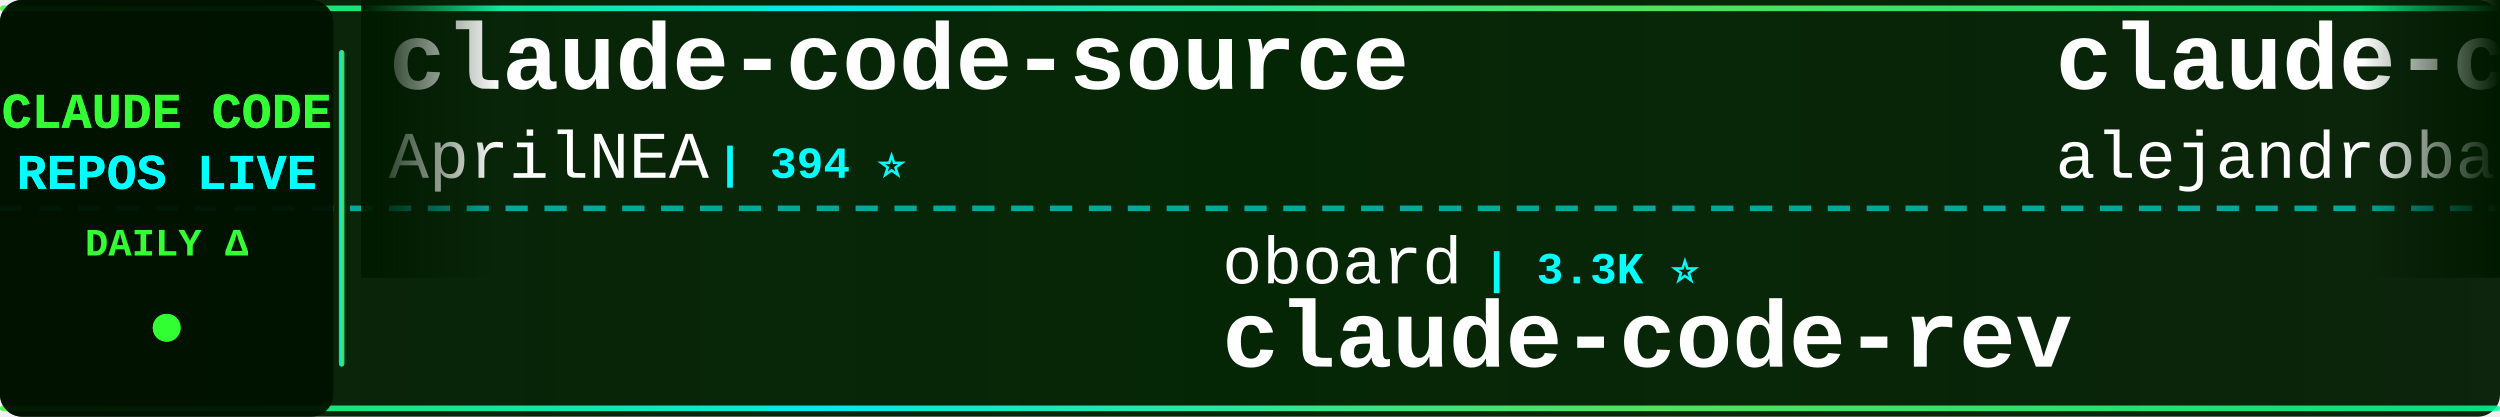
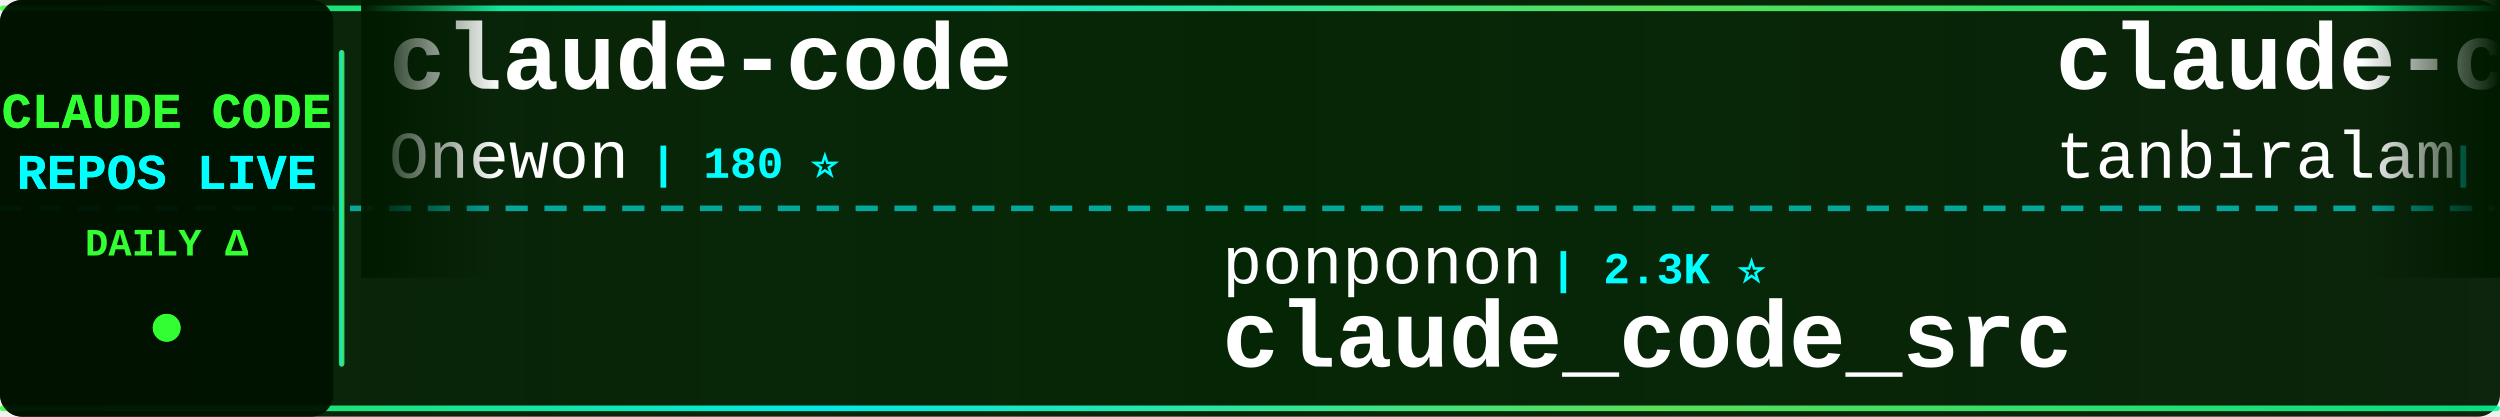
<svg xmlns="http://www.w3.org/2000/svg" width="900" height="150">
  <defs>
    <linearGradient id="tickerBg" x1="0%" y1="0%" x2="100%" y2="0%">
      <stop offset="0%" style="stop-color:#001a00;stop-opacity:0.95" />
      <stop offset="50%" style="stop-color:#002200;stop-opacity:0.98" />
      <stop offset="100%" style="stop-color:#001a00;stop-opacity:0.95" />
    </linearGradient>
    <linearGradient id="borderGrad" x1="0%" y1="0%" x2="100%" y2="0%">
      <stop offset="0%" style="stop-color:#33ff33;stop-opacity:0.85">
        <animate attributeName="stop-opacity" values="0.85;1;0.85" dur="2s" repeatCount="indefinite" />
      </stop>
      <stop offset="33%" style="stop-color:#00ffff;stop-opacity:0.9">
        <animate attributeName="stop-opacity" values="0.9;1;0.9" dur="2.2s" repeatCount="indefinite" />
      </stop>
      <stop offset="66%" style="stop-color:#66ff66;stop-opacity:0.85">
        <animate attributeName="stop-opacity" values="0.85;1;0.85" dur="1.8s" repeatCount="indefinite" />
      </stop>
      <stop offset="100%" style="stop-color:#00ff99;stop-opacity:0.85">
        <animate attributeName="stop-opacity" values="0.85;1;0.85" dur="2s" repeatCount="indefinite" />
      </stop>
    </linearGradient>
    <filter id="textGlow">
      <feGaussianBlur stdDeviation="0.1" result="coloredBlur" />
      <feMerge>
        <feMergeNode in="coloredBlur" />
        <feMergeNode in="SourceGraphic" />
      </feMerge>
    </filter>
    <filter id="metricGlow">
      <feGaussianBlur stdDeviation="0.2" result="coloredBlur" />
      <feMerge>
        <feMergeNode in="coloredBlur" />
        <feMergeNode in="SourceGraphic" />
      </feMerge>
    </filter>
    <linearGradient id="leftFade" x1="0%" y1="0%" x2="100%" y2="0%">
      <stop offset="0%" style="stop-color:#001a00;stop-opacity:1" />
      <stop offset="100%" style="stop-color:#001a00;stop-opacity:0" />
    </linearGradient>
    <linearGradient id="rightFade" x1="0%" y1="0%" x2="100%" y2="0%">
      <stop offset="0%" style="stop-color:#001a00;stop-opacity:0" />
      <stop offset="100%" style="stop-color:#001a00;stop-opacity:1" />
    </linearGradient>
  </defs>
  <rect width="900" height="150" fill="url(#tickerBg)" rx="8" />
  <rect x="0" y="2" width="900" height="2" fill="url(#borderGrad)" rx="1" />
  <rect x="0" y="146" width="900" height="2" fill="url(#borderGrad)" rx="1" />
  <line x1="0" y1="75" x2="900" y2="75" stroke="#00ffff" stroke-width="2" stroke-dasharray="8 6" opacity="0.6" />
  <rect x="0" y="0" width="120" height="150" fill="#001100" opacity="0.95" rx="8" />
  <text x="60" y="46" font-family="'Courier New', monospace" font-size="18" font-weight="bold" fill="#33ff33" text-anchor="middle" filter="url(#textGlow)">
    CLAUDE CODE
  </text>
  <text x="60" y="68" font-family="'Courier New', monospace" font-size="18" font-weight="bold" fill="#00ffff" text-anchor="middle" filter="url(#textGlow)">
    REPOS LIVE
  </text>
  <text x="60" y="92" font-family="'Courier New', monospace" font-size="14" font-weight="bold" fill="#33ff33" text-anchor="middle">
    DAILY Δ
  </text>
  <circle cx="60" cy="118" r="5" fill="#33ff33" filter="url(#metricGlow)">
    <animate attributeName="r" values="4;6;4" dur="1.5s" repeatCount="indefinite" />
    <animate attributeName="opacity" values="0.6;1;0.6" dur="1.5s" repeatCount="indefinite" />
  </circle>
  <rect x="122" y="18" width="2" height="114" fill="url(#borderGrad)" rx="1" />
  <clipPath id="tickerClip">
    <rect x="130" y="0" width="770" height="150" />
  </clipPath>
  <g clip-path="url(#tickerClip)">
    <g id="tickerItems">
      <animateTransform attributeName="transform" attributeType="XML" type="translate" from="0 0" to="-3000 0" dur="54s" repeatCount="indefinite" />
      <g transform="translate(0, 0)">
-         <text x="140" y="32" font-family="'Courier New', monospace" font-size="34" font-weight="bold" fill="#ffffff">claude-code-source</text>
-         <text x="140" y="64" font-family="'Courier New', monospace" font-size="24" font-weight="normal" fill="#ffffff" opacity="1.0">AprilNEA</text>
-         <text x="258" y="64" font-family="'Courier New', monospace" font-size="16" font-weight="bold" fill="#00ffff"> | 394 ⭐</text>
+         <text x="140" y="32" font-family="'Courier New', monospace" font-size="34" font-weight="bold" fill="#ffffff">claude-code</text>
+         <text x="140" y="64" font-family="'Courier New', monospace" font-size="24" font-weight="normal" fill="#ffffff" opacity="1.0">Onewon</text>
+         <text x="234" y="64" font-family="'Courier New', monospace" font-size="16" font-weight="bold" fill="#00ffff"> | 180 ⭐</text>
      </g>
      <g transform="translate(300, 0)">
-         <text x="140" y="102" font-family="'Courier New', monospace" font-size="24" font-weight="normal" fill="#ffffff" opacity="1.0">oboard</text>
-         <text x="234" y="102" font-family="'Courier New', monospace" font-size="16" font-weight="bold" fill="#00ffff"> | 3.3K ⭐</text>
-         <text x="140" y="132" font-family="'Courier New', monospace" font-size="34" font-weight="bold" fill="#ffffff">claude-code-rev</text>
+         <text x="140" y="102" font-family="'Courier New', monospace" font-size="24" font-weight="normal" fill="#ffffff" opacity="1.0">ponponon</text>
+         <text x="258" y="102" font-family="'Courier New', monospace" font-size="16" font-weight="bold" fill="#00ffff"> | 2.3K ⭐</text>
+         <text x="140" y="132" font-family="'Courier New', monospace" font-size="34" font-weight="bold" fill="#ffffff">claude_code_src</text>
      </g>
      <g transform="translate(600, 0)">
-         <text x="140" y="32" font-family="'Courier New', monospace" font-size="34" font-weight="bold" fill="#ffffff">claude-code-from-source</text>
-         <text x="140" y="64" font-family="'Courier New', monospace" font-size="24" font-weight="normal" fill="#ffffff" opacity="1.0">alejandrobalderas</text>
-         <text x="366" y="64" font-family="'Courier New', monospace" font-size="16" font-weight="bold" fill="#00ffff"> | 2.7K ⭐</text>
+         <text x="140" y="32" font-family="'Courier New', monospace" font-size="34" font-weight="bold" fill="#ffffff">claude-code</text>
+         <text x="140" y="64" font-family="'Courier New', monospace" font-size="24" font-weight="normal" fill="#ffffff" opacity="1.0">tanbiralam</text>
+         <text x="282" y="64" font-family="'Courier New', monospace" font-size="16" font-weight="bold" fill="#00ffff"> | 2.1K ⭐ +3</text>
      </g>
      <g transform="translate(900, 0)">
-         <text x="140" y="102" font-family="'Courier New', monospace" font-size="24" font-weight="normal" fill="#ffffff" opacity="1.0">fuergaosi233</text>
-         <text x="306" y="102" font-family="'Courier New', monospace" font-size="16" font-weight="bold" fill="#00ffff"> | 2.8K ⭐</text>
-         <text x="140" y="132" font-family="'Courier New', monospace" font-size="34" font-weight="bold" fill="#ffffff">claude-code-proxy</text>
+         <text x="140" y="102" font-family="'Courier New', monospace" font-size="24" font-weight="normal" fill="#ffffff" opacity="1.0">https-deeplearning-ai</text>
+         <text x="414" y="102" font-family="'Courier New', monospace" font-size="16" font-weight="bold" fill="#00ffff"> | 538 ⭐</text>
+         <text x="140" y="132" font-family="'Courier New', monospace" font-size="34" font-weight="bold" fill="#ffffff">sc-claude-code-files</text>
      </g>
      <g transform="translate(1200, 0)">
-         <text x="140" y="32" font-family="'Courier New', monospace" font-size="34" font-weight="bold" fill="#ffffff">claude-code-ultimate-gui...</text>
-         <text x="140" y="64" font-family="'Courier New', monospace" font-size="24" font-weight="normal" fill="#ffffff" opacity="1.0">FlorianBruniaux</text>
-         <text x="342" y="64" font-family="'Courier New', monospace" font-size="16" font-weight="bold" fill="#00ffff"> | 5.6K ⭐ +1</text>
+         <text x="140" y="32" font-family="'Courier New', monospace" font-size="34" font-weight="bold" fill="#ffffff">ClaudeCode</text>
+         <text x="140" y="64" font-family="'Courier New', monospace" font-size="24" font-weight="normal" fill="#ffffff" opacity="1.0">guanshan</text>
+         <text x="258" y="64" font-family="'Courier New', monospace" font-size="16" font-weight="bold" fill="#00ffff"> | 61 ⭐</text>
      </g>
      <g transform="translate(1500, 0)">
-         <text x="140" y="102" font-family="'Courier New', monospace" font-size="24" font-weight="normal" fill="#ffffff" opacity="1.0">anthropics</text>
-         <text x="282" y="102" font-family="'Courier New', monospace" font-size="16" font-weight="bold" fill="#00ffff"> | 8.5K ⭐ +1</text>
-         <text x="140" y="132" font-family="'Courier New', monospace" font-size="34" font-weight="bold" fill="#ffffff">claude-code-action</text>
+         <text x="140" y="102" font-family="'Courier New', monospace" font-size="24" font-weight="normal" fill="#ffffff" opacity="1.0">disler</text>
+         <text x="234" y="102" font-family="'Courier New', monospace" font-size="16" font-weight="bold" fill="#00ffff"> | 3.9K ⭐ +1</text>
+         <text x="140" y="132" font-family="'Courier New', monospace" font-size="34" font-weight="bold" fill="#ffffff">claude-code-hooks-master...</text>
      </g>
      <g transform="translate(1800, 0)">
-         <text x="140" y="32" font-family="'Courier New', monospace" font-size="34" font-weight="bold" fill="#ffffff">Claude-Code-Usage-Monito...</text>
-         <text x="140" y="64" font-family="'Courier New', monospace" font-size="24" font-weight="normal" fill="#ffffff" opacity="1.0">Maciek-roboblog</text>
-         <text x="342" y="64" font-family="'Courier New', monospace" font-size="16" font-weight="bold" fill="#00ffff"> | 8.6K ⭐</text>
+         <text x="140" y="32" font-family="'Courier New', monospace" font-size="34" font-weight="bold" fill="#ffffff">claude_codex_bridge</text>
+         <text x="140" y="64" font-family="'Courier New', monospace" font-size="24" font-weight="normal" fill="#ffffff" opacity="1.0">SeemSeam</text>
+         <text x="258" y="64" font-family="'Courier New', monospace" font-size="16" font-weight="bold" fill="#00ffff"> | 3.4K ⭐ +1</text>
      </g>
      <g transform="translate(2100, 0)">
-         <text x="140" y="102" font-family="'Courier New', monospace" font-size="24" font-weight="normal" fill="#ffffff" opacity="1.0">777genius</text>
-         <text x="270" y="102" font-family="'Courier New', monospace" font-size="16" font-weight="bold" fill="#00ffff"> | 924 ⭐ +1</text>
-         <text x="140" y="132" font-family="'Courier New', monospace" font-size="34" font-weight="bold" fill="#ffffff">claude-code-source-code</text>
+         <text x="140" y="102" font-family="'Courier New', monospace" font-size="24" font-weight="normal" fill="#ffffff" opacity="1.0">Yuyz0112</text>
+         <text x="258" y="102" font-family="'Courier New', monospace" font-size="16" font-weight="bold" fill="#00ffff"> | 2.4K ⭐</text>
+         <text x="140" y="132" font-family="'Courier New', monospace" font-size="34" font-weight="bold" fill="#ffffff">claude-code-reverse</text>
      </g>
      <g transform="translate(2400, 0)">
-         <text x="140" y="32" font-family="'Courier New', monospace" font-size="34" font-weight="bold" fill="#ffffff">claude-code-tudou</text>
-         <text x="140" y="64" font-family="'Courier New', monospace" font-size="24" font-weight="normal" fill="#ffffff" opacity="1.0">AICoderTudou</text>
-         <text x="306" y="64" font-family="'Courier New', monospace" font-size="16" font-weight="bold" fill="#00ffff"> | 497 ⭐</text>
+         <text x="140" y="32" font-family="'Courier New', monospace" font-size="34" font-weight="bold" fill="#ffffff">claude-code</text>
+         <text x="140" y="64" font-family="'Courier New', monospace" font-size="24" font-weight="normal" fill="#ffffff" opacity="1.0">lowcortisolprogrammer</text>
+         <text x="414" y="64" font-family="'Courier New', monospace" font-size="16" font-weight="bold" fill="#00ffff"> | 172 ⭐</text>
      </g>
      <g transform="translate(2700, 0)">
-         <text x="140" y="102" font-family="'Courier New', monospace" font-size="24" font-weight="normal" fill="#ffffff" opacity="1.0">darcyegb</text>
-         <text x="258" y="102" font-family="'Courier New', monospace" font-size="16" font-weight="bold" fill="#00ffff"> | 753 ⭐</text>
-         <text x="140" y="132" font-family="'Courier New', monospace" font-size="34" font-weight="bold" fill="#ffffff">ClaudeCodeAgents</text>
+         <text x="140" y="102" font-family="'Courier New', monospace" font-size="24" font-weight="normal" fill="#ffffff" opacity="1.0">anthropics</text>
+         <text x="282" y="102" font-family="'Courier New', monospace" font-size="16" font-weight="bold" fill="#00ffff"> | 5.7K ⭐ +1</text>
+         <text x="140" y="132" font-family="'Courier New', monospace" font-size="34" font-weight="bold" fill="#ffffff">claude-code-security-rev...</text>
      </g>
      <g transform="translate(3000, 0)">
-         <text x="140" y="32" font-family="'Courier New', monospace" font-size="34" font-weight="bold" fill="#ffffff">claude-code-source</text>
-         <text x="140" y="64" font-family="'Courier New', monospace" font-size="24" font-weight="normal" fill="#ffffff" opacity="1.0">AprilNEA</text>
-         <text x="258" y="64" font-family="'Courier New', monospace" font-size="16" font-weight="bold" fill="#00ffff"> | 394 ⭐</text>
+         <text x="140" y="32" font-family="'Courier New', monospace" font-size="34" font-weight="bold" fill="#ffffff">claude-code</text>
+         <text x="140" y="64" font-family="'Courier New', monospace" font-size="24" font-weight="normal" fill="#ffffff" opacity="1.0">Onewon</text>
+         <text x="234" y="64" font-family="'Courier New', monospace" font-size="16" font-weight="bold" fill="#00ffff"> | 180 ⭐</text>
      </g>
      <g transform="translate(3300, 0)">
-         <text x="140" y="102" font-family="'Courier New', monospace" font-size="24" font-weight="normal" fill="#ffffff" opacity="1.0">oboard</text>
-         <text x="234" y="102" font-family="'Courier New', monospace" font-size="16" font-weight="bold" fill="#00ffff"> | 3.3K ⭐</text>
-         <text x="140" y="132" font-family="'Courier New', monospace" font-size="34" font-weight="bold" fill="#ffffff">claude-code-rev</text>
+         <text x="140" y="102" font-family="'Courier New', monospace" font-size="24" font-weight="normal" fill="#ffffff" opacity="1.0">ponponon</text>
+         <text x="258" y="102" font-family="'Courier New', monospace" font-size="16" font-weight="bold" fill="#00ffff"> | 2.3K ⭐</text>
+         <text x="140" y="132" font-family="'Courier New', monospace" font-size="34" font-weight="bold" fill="#ffffff">claude_code_src</text>
      </g>
      <g transform="translate(3600, 0)">
-         <text x="140" y="32" font-family="'Courier New', monospace" font-size="34" font-weight="bold" fill="#ffffff">claude-code-from-source</text>
-         <text x="140" y="64" font-family="'Courier New', monospace" font-size="24" font-weight="normal" fill="#ffffff" opacity="1.0">alejandrobalderas</text>
-         <text x="366" y="64" font-family="'Courier New', monospace" font-size="16" font-weight="bold" fill="#00ffff"> | 2.7K ⭐</text>
+         <text x="140" y="32" font-family="'Courier New', monospace" font-size="34" font-weight="bold" fill="#ffffff">claude-code</text>
+         <text x="140" y="64" font-family="'Courier New', monospace" font-size="24" font-weight="normal" fill="#ffffff" opacity="1.0">tanbiralam</text>
+         <text x="282" y="64" font-family="'Courier New', monospace" font-size="16" font-weight="bold" fill="#00ffff"> | 2.1K ⭐ +3</text>
      </g>
      <g transform="translate(3900, 0)">
-         <text x="140" y="102" font-family="'Courier New', monospace" font-size="24" font-weight="normal" fill="#ffffff" opacity="1.0">fuergaosi233</text>
-         <text x="306" y="102" font-family="'Courier New', monospace" font-size="16" font-weight="bold" fill="#00ffff"> | 2.8K ⭐</text>
-         <text x="140" y="132" font-family="'Courier New', monospace" font-size="34" font-weight="bold" fill="#ffffff">claude-code-proxy</text>
+         <text x="140" y="102" font-family="'Courier New', monospace" font-size="24" font-weight="normal" fill="#ffffff" opacity="1.0">https-deeplearning-ai</text>
+         <text x="414" y="102" font-family="'Courier New', monospace" font-size="16" font-weight="bold" fill="#00ffff"> | 538 ⭐</text>
+         <text x="140" y="132" font-family="'Courier New', monospace" font-size="34" font-weight="bold" fill="#ffffff">sc-claude-code-files</text>
      </g>
    </g>
  </g>
  <rect x="130" y="0" width="50" height="100" fill="url(#leftFade)" />
  <rect x="850" y="0" width="50" height="100" fill="url(#rightFade)" />
</svg>
